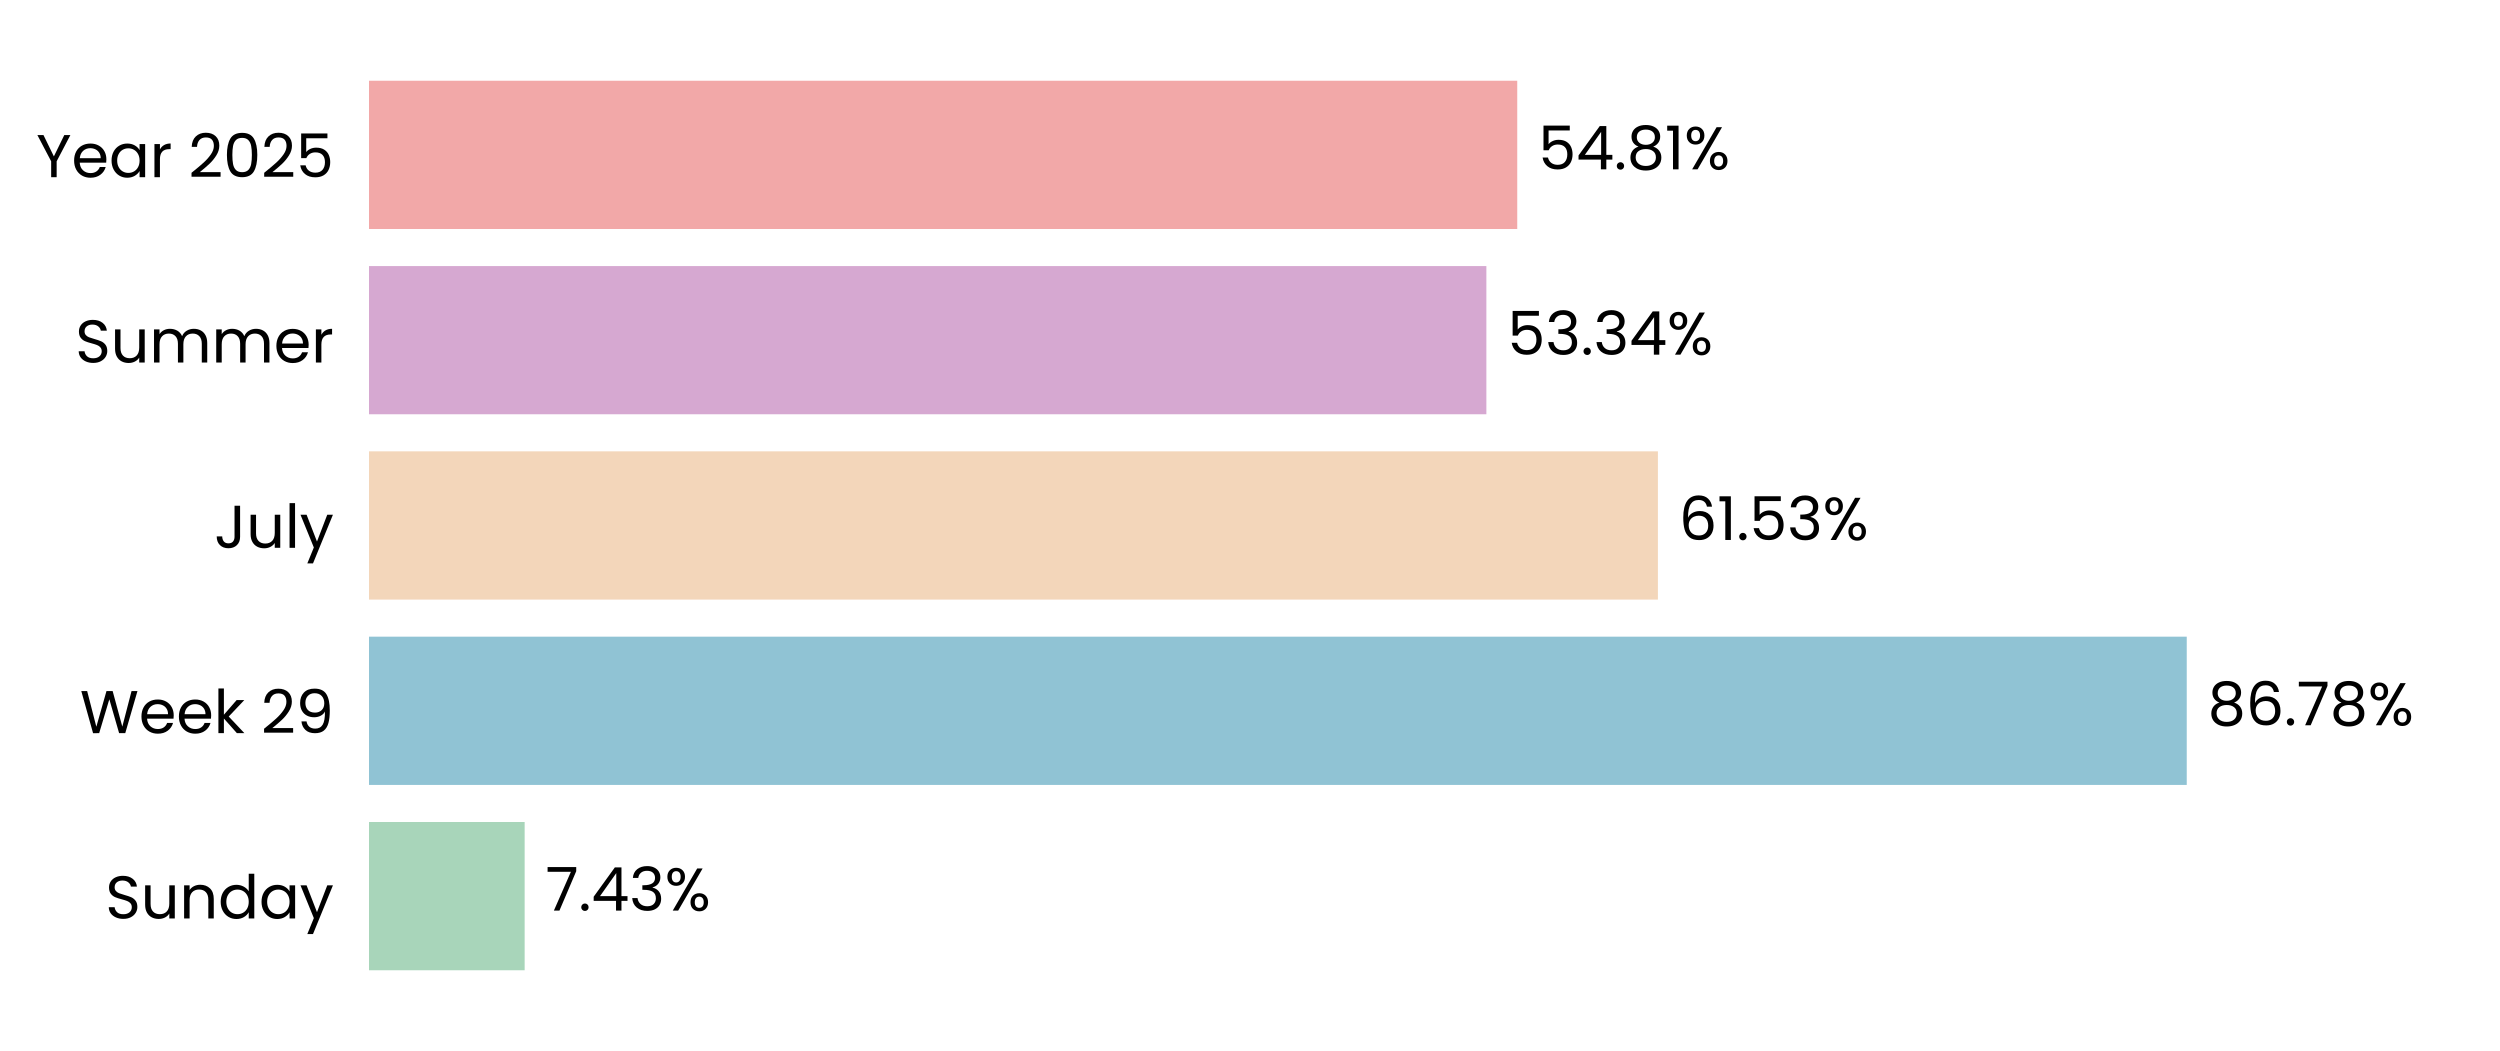
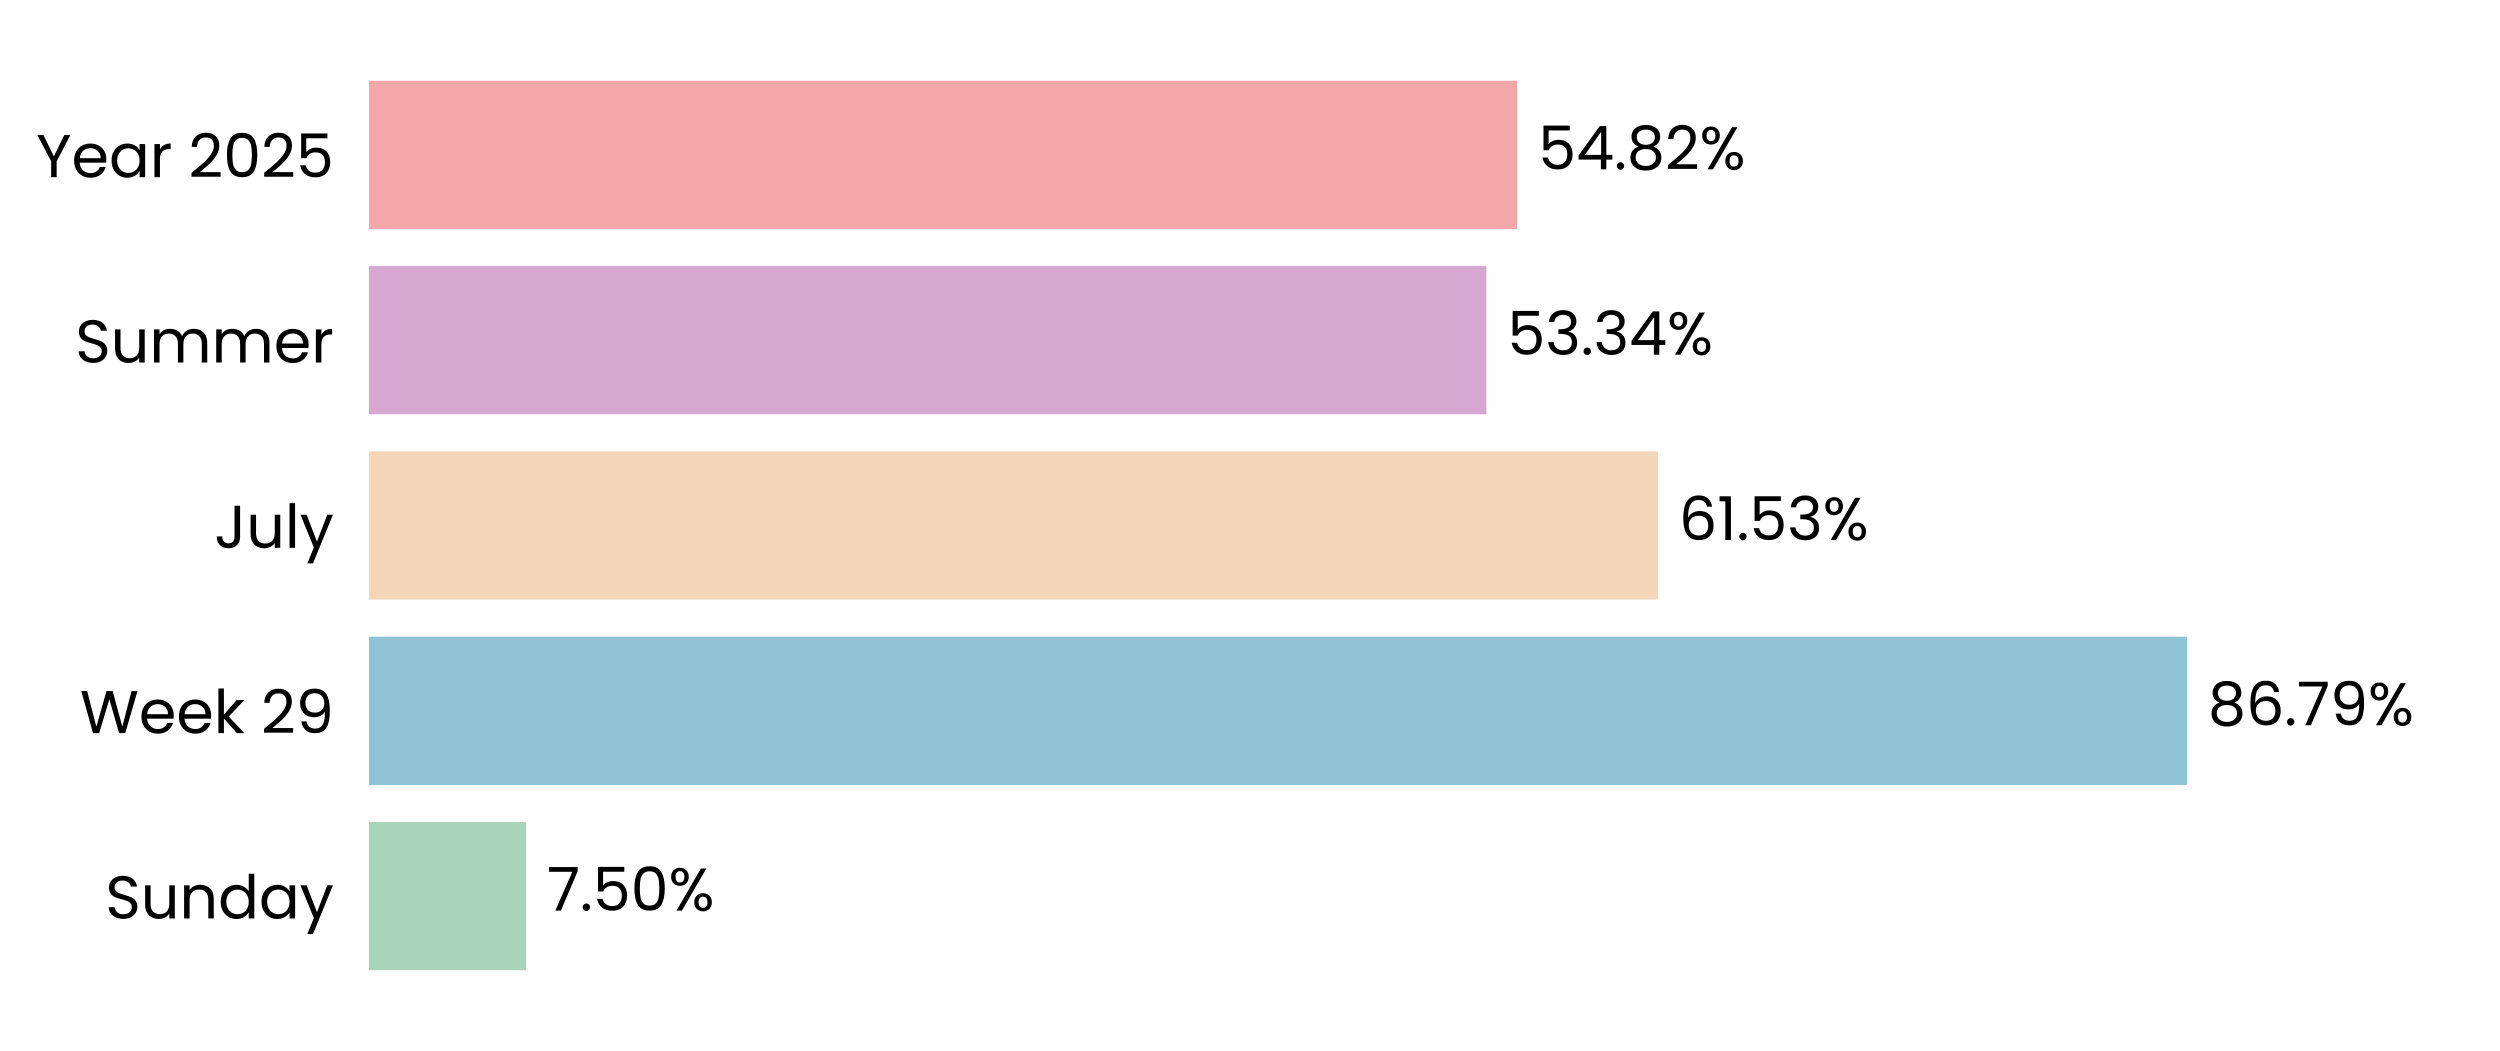
<svg xmlns="http://www.w3.org/2000/svg" xmlns:xlink="http://www.w3.org/1999/xlink" width="496.691pt" height="208.8pt" viewBox="0 0 496.691 208.8" version="1.1">
  <defs>
    <style type="text/css">*{stroke-linejoin: round; stroke-linecap: butt}</style>
  </defs>
  <g id="figure_1">
    <g id="patch_1">
      <path d="M 0 208.8  L 496.691 208.8  L 496.691 0  L 0 0  L 0 208.8  z " style="fill: none" />
    </g>
    <g id="axes_1">
      <g id="patch_2">
        <path d="M 73.311 201.6  L 489.491 201.6  L 489.491 7.2  L 73.311 7.2  L 73.311 201.6  z " style="fill: none" />
      </g>
      <g id="patch_3">
-         <path d="M 73.311 192.764  L 104.236 192.764  L 104.236 163.309  L 73.311 163.309  z " clip-path="url(#p3fa3b06970)" style="fill: #a8d5ba" />
+         <path d="M 73.311 192.764  L 104.525 192.764  L 104.525 163.309  L 73.311 163.309  z " clip-path="url(#p96604f4f8e)" style="fill: #a8d5ba" />
      </g>
      <g id="patch_4">
-         <path d="M 73.311 155.945  L 434.455 155.945  L 434.455 126.491  L 73.311 126.491  z " clip-path="url(#p3fa3b06970)" style="fill: #90c3d4" />
+         <path d="M 73.311 155.945  L 434.496 155.945  L 434.496 126.491  L 73.311 126.491  z " clip-path="url(#p96604f4f8e)" style="fill: #90c3d4" />
      </g>
      <g id="patch_5">
-         <path d="M 73.311 119.127  L 329.387 119.127  L 329.387 89.673  L 73.311 89.673  z " clip-path="url(#p3fa3b06970)" style="fill: #f3d6ba" />
+         <path d="M 73.311 119.127  L 329.396 119.127  L 329.396 89.673  L 73.311 89.673  z " clip-path="url(#p96604f4f8e)" style="fill: #f3d6ba" />
      </g>
      <g id="patch_6">
-         <path d="M 73.311 82.309  L 295.308 82.309  L 295.308 52.855  L 73.311 52.855  z " clip-path="url(#p3fa3b06970)" style="fill: #d6a8d1" />
+         <path d="M 73.311 82.309  L 295.312 82.309  L 295.312 52.855  L 73.311 52.855  z " clip-path="url(#p96604f4f8e)" style="fill: #d6a8d1" />
      </g>
      <g id="patch_7">
-         <path d="M 73.311 45.491  L 301.44 45.491  L 301.44 16.036  L 73.311 16.036  z " clip-path="url(#p3fa3b06970)" style="fill: #f2a8a8" />
+         <path d="M 73.311 45.491  L 301.441 45.491  L 301.441 16.036  L 73.311 16.036  z " clip-path="url(#p96604f4f8e)" style="fill: #f2a8a8" />
      </g>
      <g id="matplotlib.axis_1">
        <g id="ytick_1">
          <g id="text_1">
            <g transform="translate(20.92875 182.4764) scale(0.12 -0.12)">
              <defs>
                <path id="Poppins-Regular-53" d="M 1907 -45  Q 1466 -45 1117 112  Q 768 269 569 547  Q 371 826 365 1190  L 986 1190  Q 1018 877 1245 662  Q 1472 448 1907 448  Q 2323 448 2563 656  Q 2803 864 2803 1190  Q 2803 1446 2662 1606  Q 2522 1766 2310 1849  Q 2099 1933 1741 2029  Q 1299 2144 1033 2259  Q 768 2374 579 2620  Q 390 2867 390 3283  Q 390 3648 576 3929  Q 762 4211 1098 4364  Q 1434 4518 1869 4518  Q 2496 4518 2896 4204  Q 3296 3891 3347 3373  L 2707 3373  Q 2675 3629 2438 3824  Q 2202 4019 1811 4019  Q 1446 4019 1216 3830  Q 986 3642 986 3302  Q 986 3059 1123 2905  Q 1261 2752 1462 2672  Q 1664 2592 2029 2490  Q 2470 2368 2739 2249  Q 3008 2131 3200 1884  Q 3392 1638 3392 1216  Q 3392 890 3219 602  Q 3046 314 2707 134  Q 2368 -45 1907 -45  z " transform="scale(0.015625)" />
                <path id="Poppins-Regular-75" d="M 3603 3507  L 3603 0  L 3021 0  L 3021 518  Q 2854 250 2556 99  Q 2259 -51 1901 -51  Q 1491 -51 1164 118  Q 838 288 649 627  Q 461 966 461 1453  L 461 3507  L 1037 3507  L 1037 1530  Q 1037 1011 1299 732  Q 1562 454 2016 454  Q 2483 454 2752 742  Q 3021 1030 3021 1581  L 3021 3507  L 3603 3507  z " transform="scale(0.015625)" />
                <path id="Poppins-Regular-6e" d="M 2202 3571  Q 2842 3571 3238 3184  Q 3635 2797 3635 2067  L 3635 0  L 3059 0  L 3059 1984  Q 3059 2509 2796 2787  Q 2534 3066 2080 3066  Q 1619 3066 1347 2778  Q 1075 2490 1075 1939  L 1075 0  L 493 0  L 493 3507  L 1075 3507  L 1075 3008  Q 1248 3277 1545 3424  Q 1843 3571 2202 3571  z " transform="scale(0.015625)" />
                <path id="Poppins-Regular-64" d="M 275 1766  Q 275 2304 492 2710  Q 710 3117 1091 3341  Q 1472 3565 1946 3565  Q 2355 3565 2707 3376  Q 3059 3187 3245 2880  L 3245 4736  L 3834 4736  L 3834 0  L 3245 0  L 3245 659  Q 3072 346 2733 144  Q 2394 -58 1939 -58  Q 1472 -58 1091 172  Q 710 403 492 819  Q 275 1235 275 1766  z M 3245 1760  Q 3245 2157 3085 2451  Q 2925 2746 2653 2902  Q 2381 3059 2054 3059  Q 1728 3059 1459 2905  Q 1190 2752 1030 2457  Q 870 2163 870 1766  Q 870 1363 1030 1065  Q 1190 768 1459 611  Q 1728 454 2054 454  Q 2381 454 2653 611  Q 2925 768 3085 1065  Q 3245 1363 3245 1760  z " transform="scale(0.015625)" />
                <path id="Poppins-Regular-61" d="M 275 1766  Q 275 2304 492 2710  Q 710 3117 1091 3341  Q 1472 3565 1939 3565  Q 2400 3565 2739 3366  Q 3078 3168 3245 2867  L 3245 3507  L 3834 3507  L 3834 0  L 3245 0  L 3245 653  Q 3072 346 2729 144  Q 2387 -58 1933 -58  Q 1466 -58 1088 172  Q 710 403 492 819  Q 275 1235 275 1766  z M 3245 1760  Q 3245 2157 3085 2451  Q 2925 2746 2653 2902  Q 2381 3059 2054 3059  Q 1728 3059 1459 2905  Q 1190 2752 1030 2457  Q 870 2163 870 1766  Q 870 1363 1030 1065  Q 1190 768 1459 611  Q 1728 454 2054 454  Q 2381 454 2653 611  Q 2925 768 3085 1065  Q 3245 1363 3245 1760  z " transform="scale(0.015625)" />
                <path id="Poppins-Regular-79" d="M 3514 3507  L 1402 -1651  L 800 -1651  L 1491 38  L 77 3507  L 723 3507  L 1824 666  L 2912 3507  L 3514 3507  z " transform="scale(0.015625)" />
              </defs>
              <use xlink:href="#Poppins-Regular-53" />
              <use xlink:href="#Poppins-Regular-75" transform="translate(58.7 0)" />
              <use xlink:href="#Poppins-Regular-6e" transform="translate(122.7 0)" />
              <use xlink:href="#Poppins-Regular-64" transform="translate(186.7 0)" />
              <use xlink:href="#Poppins-Regular-61" transform="translate(254.3 0)" />
              <use xlink:href="#Poppins-Regular-79" transform="translate(321.8999 0)" />
            </g>
          </g>
        </g>
        <g id="ytick_2">
          <g id="text_2">
            <g transform="translate(15.87562 145.6582) scale(0.12 -0.12)">
              <defs>
                <path id="Poppins-Regular-57" d="M 6099 4461  L 4806 0  L 4154 0  L 3117 3590  L 2042 0  L 1395 -6  L 147 4461  L 768 4461  L 1741 678  L 2816 4461  L 3469 4461  L 4493 691  L 5472 4461  L 6099 4461  z " transform="scale(0.015625)" />
                <path id="Poppins-Regular-65" d="M 3693 1888  Q 3693 1722 3674 1536  L 870 1536  Q 902 1018 1225 726  Q 1549 435 2010 435  Q 2387 435 2640 611  Q 2893 787 2995 1082  L 3622 1082  Q 3482 576 3059 259  Q 2637 -58 2010 -58  Q 1510 -58 1116 166  Q 723 390 499 803  Q 275 1216 275 1760  Q 275 2304 492 2713  Q 710 3123 1104 3344  Q 1498 3565 2010 3565  Q 2509 3565 2893 3347  Q 3277 3130 3485 2749  Q 3693 2368 3693 1888  z M 3091 2010  Q 3091 2342 2944 2582  Q 2797 2822 2544 2947  Q 2291 3072 1984 3072  Q 1542 3072 1232 2790  Q 922 2509 877 2010  L 3091 2010  z " transform="scale(0.015625)" />
                <path id="Poppins-Regular-6b" d="M 2451 0  L 1075 1549  L 1075 0  L 493 0  L 493 4736  L 1075 4736  L 1075 1952  L 2426 3507  L 3238 3507  L 1587 1760  L 3245 0  L 2451 0  z " transform="scale(0.015625)" />
                <path id="Poppins-Regular-20" transform="scale(0.015625)" />
                <path id="Poppins-Regular-32" d="M 326 467  Q 1139 1120 1600 1539  Q 2061 1958 2377 2416  Q 2694 2874 2694 3315  Q 2694 3731 2492 3971  Q 2291 4211 1843 4211  Q 1408 4211 1168 3939  Q 928 3667 909 3213  L 346 3213  Q 371 3930 780 4320  Q 1190 4710 1837 4710  Q 2496 4710 2883 4345  Q 3270 3981 3270 3341  Q 3270 2810 2953 2307  Q 2637 1805 2233 1424  Q 1830 1043 1203 538  L 3405 538  L 3405 51  L 326 51  L 326 467  z " transform="scale(0.015625)" />
                <path id="Poppins-Regular-39" d="M 1146 1242  Q 1210 877 1443 678  Q 1677 480 2074 480  Q 2605 480 2857 896  Q 3110 1312 3098 2298  Q 2963 2010 2649 1846  Q 2336 1683 1952 1683  Q 1523 1683 1187 1859  Q 851 2035 659 2374  Q 467 2714 467 3194  Q 467 3878 864 4297  Q 1261 4717 1990 4717  Q 2886 4717 3248 4134  Q 3610 3552 3610 2400  Q 3610 1594 3466 1069  Q 3322 544 2979 269  Q 2637 -6 2042 -6  Q 1389 -6 1024 346  Q 659 698 608 1242  L 1146 1242  z M 2048 2176  Q 2477 2176 2752 2441  Q 3027 2707 3027 3162  Q 3027 3642 2758 3936  Q 2490 4230 2003 4230  Q 1555 4230 1289 3948  Q 1024 3667 1024 3206  Q 1024 2739 1286 2457  Q 1549 2176 2048 2176  z " transform="scale(0.015625)" />
              </defs>
              <use xlink:href="#Poppins-Regular-57" />
              <use xlink:href="#Poppins-Regular-65" transform="translate(97.59999 0)" />
              <use xlink:href="#Poppins-Regular-65" transform="translate(159.6 0)" />
              <use xlink:href="#Poppins-Regular-6b" transform="translate(221.6 0)" />
              <use xlink:href="#Poppins-Regular-20" transform="translate(273.0999 0)" />
              <use xlink:href="#Poppins-Regular-32" transform="translate(299.7999 0)" />
              <use xlink:href="#Poppins-Regular-39" transform="translate(357.2999 0)" />
            </g>
          </g>
        </g>
        <g id="ytick_3">
          <g id="text_3">
            <g transform="translate(42.56437 108.84) scale(0.12 -0.12)">
              <defs>
                <path id="Poppins-Regular-4a" d="M 2739 4461  L 2739 1165  Q 2739 614 2400 284  Q 2061 -45 1504 -45  Q 941 -45 601 291  Q 262 627 262 1210  L 845 1210  Q 851 883 1014 678  Q 1178 474 1504 474  Q 1830 474 1990 669  Q 2150 864 2150 1165  L 2150 4461  L 2739 4461  z " transform="scale(0.015625)" />
                <path id="Poppins-Regular-6c" d="M 1075 4736  L 1075 0  L 493 0  L 493 4736  L 1075 4736  z " transform="scale(0.015625)" />
              </defs>
              <use xlink:href="#Poppins-Regular-4a" />
              <use xlink:href="#Poppins-Regular-75" transform="translate(52.99999 0)" />
              <use xlink:href="#Poppins-Regular-6c" transform="translate(117 0)" />
              <use xlink:href="#Poppins-Regular-79" transform="translate(141.6 0)" />
            </g>
          </g>
        </g>
        <g id="ytick_4">
          <g id="text_4">
            <g transform="translate(14.95125 72.02182) scale(0.12 -0.12)">
              <defs>
                <path id="Poppins-Regular-6d" d="M 4710 3571  Q 5120 3571 5440 3401  Q 5760 3232 5945 2893  Q 6131 2554 6131 2067  L 6131 0  L 5555 0  L 5555 1984  Q 5555 2509 5296 2787  Q 5037 3066 4595 3066  Q 4141 3066 3872 2774  Q 3603 2483 3603 1933  L 3603 0  L 3027 0  L 3027 1984  Q 3027 2509 2768 2787  Q 2509 3066 2067 3066  Q 1613 3066 1344 2774  Q 1075 2483 1075 1933  L 1075 0  L 493 0  L 493 3507  L 1075 3507  L 1075 3002  Q 1248 3277 1539 3424  Q 1830 3571 2182 3571  Q 2624 3571 2963 3372  Q 3302 3174 3469 2790  Q 3616 3162 3955 3366  Q 4294 3571 4710 3571  z " transform="scale(0.015625)" />
                <path id="Poppins-Regular-72" d="M 1075 2938  Q 1229 3238 1513 3404  Q 1798 3571 2208 3571  L 2208 2970  L 2054 2970  Q 1075 2970 1075 1907  L 1075 0  L 493 0  L 493 3507  L 1075 3507  L 1075 2938  z " transform="scale(0.015625)" />
              </defs>
              <use xlink:href="#Poppins-Regular-53" />
              <use xlink:href="#Poppins-Regular-75" transform="translate(58.7 0)" />
              <use xlink:href="#Poppins-Regular-6d" transform="translate(122.7 0)" />
              <use xlink:href="#Poppins-Regular-6d" transform="translate(225.7 0)" />
              <use xlink:href="#Poppins-Regular-65" transform="translate(328.7 0)" />
              <use xlink:href="#Poppins-Regular-72" transform="translate(390.6999 0)" />
            </g>
          </g>
        </g>
        <g id="ytick_5">
          <g id="text_5">
            <g transform="translate(7.2 35.20364) scale(0.12 -0.12)">
              <defs>
                <path id="Poppins-Regular-59" d="M 3616 4461  L 2163 1683  L 2163 0  L 1581 0  L 1581 1683  L 122 4461  L 768 4461  L 1869 2202  L 2970 4461  L 3616 4461  z " transform="scale(0.015625)" />
                <path id="Poppins-Regular-30" d="M 397 2362  Q 397 3462 755 4080  Q 1114 4698 2010 4698  Q 2899 4698 3257 4080  Q 3616 3462 3616 2362  Q 3616 1242 3257 621  Q 2899 0 2010 0  Q 1114 0 755 621  Q 397 1242 397 2362  z M 3040 2362  Q 3040 2918 2966 3305  Q 2893 3693 2665 3929  Q 2438 4166 2010 4166  Q 1574 4166 1347 3929  Q 1120 3693 1046 3305  Q 973 2918 973 2362  Q 973 1786 1046 1395  Q 1120 1005 1347 768  Q 1574 531 2010 531  Q 2438 531 2665 768  Q 2893 1005 2966 1395  Q 3040 1786 3040 2362  z " transform="scale(0.015625)" />
                <path id="Poppins-Regular-35" d="M 3347 4122  L 1101 4122  L 1101 2662  Q 1248 2867 1536 2998  Q 1824 3130 2157 3130  Q 2688 3130 3021 2909  Q 3354 2688 3498 2339  Q 3642 1990 3642 1600  Q 3642 1139 3469 774  Q 3296 410 2941 198  Q 2586 -13 2061 -13  Q 1389 -13 973 332  Q 557 678 467 1254  L 1037 1254  Q 1120 890 1389 685  Q 1658 480 2067 480  Q 2573 480 2829 784  Q 3085 1088 3085 1587  Q 3085 2086 2829 2358  Q 2573 2630 2074 2630  Q 1734 2630 1481 2467  Q 1229 2304 1114 2022  L 563 2022  L 563 4634  L 3347 4634  L 3347 4122  z " transform="scale(0.015625)" />
              </defs>
              <use xlink:href="#Poppins-Regular-59" />
              <use xlink:href="#Poppins-Regular-65" transform="translate(58.39999 0)" />
              <use xlink:href="#Poppins-Regular-61" transform="translate(120.4 0)" />
              <use xlink:href="#Poppins-Regular-72" transform="translate(188 0)" />
              <use xlink:href="#Poppins-Regular-20" transform="translate(225.3 0)" />
              <use xlink:href="#Poppins-Regular-32" transform="translate(252 0)" />
              <use xlink:href="#Poppins-Regular-30" transform="translate(309.4999 0)" />
              <use xlink:href="#Poppins-Regular-32" transform="translate(372.2999 0)" />
              <use xlink:href="#Poppins-Regular-35" transform="translate(429.7999 0)" />
            </g>
          </g>
        </g>
      </g>
      <g id="text_6">
-         <g transform="translate(108.3975 180.9164) scale(0.12 -0.12)">
+         <g transform="translate(108.6865 180.9164) scale(0.12 -0.12)">
          <defs>
            <path id="Poppins-Regular-37" d="M 3245 4173  L 1466 0  L 877 0  L 2682 4115  L 211 4115  L 211 4614  L 3245 4614  L 3245 4173  z " transform="scale(0.015625)" />
            <path id="Poppins-Regular-2e" d="M 678 -38  Q 512 -38 397 77  Q 282 192 282 358  Q 282 525 397 640  Q 512 755 678 755  Q 838 755 950 640  Q 1062 525 1062 358  Q 1062 192 950 77  Q 838 -38 678 -38  z " transform="scale(0.015625)" />
-             <path id="Poppins-Regular-34" d="M 256 1030  L 256 1472  L 2502 4582  L 3200 4582  L 3200 1536  L 3840 1536  L 3840 1030  L 3200 1030  L 3200 0  L 2624 0  L 2624 1030  L 256 1030  z M 2650 3974  L 928 1536  L 2650 1536  L 2650 3974  z " transform="scale(0.015625)" />
-             <path id="Poppins-Regular-33" d="M 384 3462  Q 429 4051 838 4384  Q 1248 4717 1901 4717  Q 2336 4717 2653 4560  Q 2970 4403 3133 4134  Q 3296 3866 3296 3526  Q 3296 3130 3069 2842  Q 2842 2554 2477 2470  L 2477 2438  Q 2893 2336 3136 2035  Q 3379 1734 3379 1248  Q 3379 883 3212 592  Q 3046 301 2713 134  Q 2381 -32 1914 -32  Q 1235 -32 800 323  Q 365 678 314 1331  L 877 1331  Q 922 947 1190 704  Q 1459 461 1907 461  Q 2355 461 2588 694  Q 2822 928 2822 1299  Q 2822 1779 2502 1990  Q 2182 2202 1536 2202  L 1389 2202  L 1389 2688  L 1542 2688  Q 2131 2694 2432 2883  Q 2733 3072 2733 3469  Q 2733 3808 2512 4013  Q 2291 4218 1882 4218  Q 1485 4218 1241 4013  Q 998 3808 954 3462  L 384 3462  z " transform="scale(0.015625)" />
            <path id="Poppins-Regular-25" d="M 269 3584  Q 269 4019 531 4278  Q 794 4538 1203 4538  Q 1613 4538 1875 4278  Q 2138 4019 2138 3584  Q 2138 3142 1875 2883  Q 1613 2624 1203 2624  Q 794 2624 531 2883  Q 269 3142 269 3584  z M 4006 4467  L 1414 0  L 838 0  L 3430 4467  L 4006 4467  z M 1203 4179  Q 986 4179 861 4028  Q 736 3878 736 3584  Q 736 3290 861 3136  Q 986 2982 1203 2982  Q 1421 2982 1549 3139  Q 1677 3296 1677 3584  Q 1677 3878 1549 4028  Q 1421 4179 1203 4179  z M 2720 883  Q 2720 1325 2982 1584  Q 3245 1843 3654 1843  Q 4064 1843 4323 1584  Q 4582 1325 4582 883  Q 4582 448 4323 185  Q 4064 -77 3654 -77  Q 3245 -77 2982 182  Q 2720 442 2720 883  z M 3648 1478  Q 3430 1478 3302 1328  Q 3174 1178 3174 883  Q 3174 595 3302 444  Q 3430 294 3648 294  Q 3866 294 3994 444  Q 4122 595 4122 883  Q 4122 1178 3994 1328  Q 3866 1478 3648 1478  z " transform="scale(0.015625)" />
          </defs>
          <use xlink:href="#Poppins-Regular-37" />
          <use xlink:href="#Poppins-Regular-2e" transform="translate(54.59999 0)" />
-           <use xlink:href="#Poppins-Regular-34" transform="translate(75.59998 0)" />
-           <use xlink:href="#Poppins-Regular-33" transform="translate(138.5 0)" />
-           <use xlink:href="#Poppins-Regular-25" transform="translate(197.4 0)" />
+           <use xlink:href="#Poppins-Regular-35" transform="translate(75.59998 0)" />
+           <use xlink:href="#Poppins-Regular-30" transform="translate(138.4 0)" />
+           <use xlink:href="#Poppins-Regular-25" transform="translate(201.2 0)" />
        </g>
      </g>
      <g id="text_7">
-         <g transform="translate(438.6165 144.0982) scale(0.12 -0.12)">
+         <g transform="translate(438.6578 144.0982) scale(0.12 -0.12)">
          <defs>
            <path id="Poppins-Regular-38" d="M 1242 2406  Q 883 2547 691 2816  Q 499 3085 499 3469  Q 499 3814 672 4092  Q 845 4371 1187 4534  Q 1530 4698 2016 4698  Q 2502 4698 2844 4534  Q 3187 4371 3363 4092  Q 3539 3814 3539 3469  Q 3539 3098 3340 2819  Q 3142 2541 2797 2406  Q 3194 2285 3427 1981  Q 3661 1677 3661 1248  Q 3661 832 3456 521  Q 3251 211 2876 41  Q 2502 -128 2016 -128  Q 1530 -128 1162 41  Q 794 211 589 521  Q 384 832 384 1248  Q 384 1677 614 1984  Q 845 2291 1242 2406  z M 2976 3398  Q 2976 3789 2720 4000  Q 2464 4211 2016 4211  Q 1574 4211 1318 4000  Q 1062 3789 1062 3392  Q 1062 3034 1328 2816  Q 1594 2598 2016 2598  Q 2445 2598 2710 2819  Q 2976 3040 2976 3398  z M 2016 2150  Q 1542 2150 1241 1929  Q 941 1709 941 1267  Q 941 858 1232 608  Q 1523 358 2016 358  Q 2509 358 2797 608  Q 3085 858 3085 1267  Q 3085 1696 2790 1923  Q 2496 2150 2016 2150  z " transform="scale(0.015625)" />
            <path id="Poppins-Regular-36" d="M 2976 3526  Q 2835 4237 2099 4237  Q 1530 4237 1248 3798  Q 966 3360 973 2355  Q 1120 2688 1462 2877  Q 1805 3066 2227 3066  Q 2886 3066 3280 2656  Q 3674 2246 3674 1523  Q 3674 1088 3504 742  Q 3334 397 2992 192  Q 2650 -13 2163 -13  Q 1504 -13 1133 281  Q 762 576 614 1094  Q 467 1613 467 2374  Q 467 4723 2106 4723  Q 2733 4723 3091 4384  Q 3450 4045 3514 3526  L 2976 3526  z M 2106 2573  Q 1830 2573 1587 2461  Q 1344 2349 1193 2121  Q 1043 1894 1043 1568  Q 1043 1082 1324 778  Q 1606 474 2131 474  Q 2579 474 2844 752  Q 3110 1030 3110 1504  Q 3110 2003 2854 2288  Q 2598 2573 2106 2573  z " transform="scale(0.015625)" />
          </defs>
          <use xlink:href="#Poppins-Regular-38" />
          <use xlink:href="#Poppins-Regular-36" transform="translate(63.09999 0)" />
          <use xlink:href="#Poppins-Regular-2e" transform="translate(126.6 0)" />
          <use xlink:href="#Poppins-Regular-37" transform="translate(147.6 0)" />
-           <use xlink:href="#Poppins-Regular-38" transform="translate(202.2 0)" />
-           <use xlink:href="#Poppins-Regular-25" transform="translate(265.2999 0)" />
+           <use xlink:href="#Poppins-Regular-39" transform="translate(202.2 0)" />
+           <use xlink:href="#Poppins-Regular-25" transform="translate(265.1999 0)" />
        </g>
      </g>
      <g id="text_8">
-         <g transform="translate(333.5487 107.28) scale(0.12 -0.12)">
+         <g transform="translate(333.558 107.28) scale(0.12 -0.12)">
          <defs>
            <path id="Poppins-Regular-31" d="M 243 4096  L 243 4627  L 1446 4627  L 1446 0  L 858 0  L 858 4096  L 243 4096  z " transform="scale(0.015625)" />
+             <path id="Poppins-Regular-33" d="M 384 3462  Q 429 4051 838 4384  Q 1248 4717 1901 4717  Q 2336 4717 2653 4560  Q 2970 4403 3133 4134  Q 3296 3866 3296 3526  Q 3296 3130 3069 2842  Q 2842 2554 2477 2470  L 2477 2438  Q 2893 2336 3136 2035  Q 3379 1734 3379 1248  Q 3379 883 3212 592  Q 3046 301 2713 134  Q 2381 -32 1914 -32  Q 1235 -32 800 323  Q 365 678 314 1331  L 877 1331  Q 922 947 1190 704  Q 1459 461 1907 461  Q 2355 461 2588 694  Q 2822 928 2822 1299  Q 2822 1779 2502 1990  Q 2182 2202 1536 2202  L 1389 2202  L 1389 2688  L 1542 2688  Q 2131 2694 2432 2883  Q 2733 3072 2733 3469  Q 2733 3808 2512 4013  Q 2291 4218 1882 4218  Q 1485 4218 1241 4013  Q 998 3808 954 3462  L 384 3462  z " transform="scale(0.015625)" />
          </defs>
          <use xlink:href="#Poppins-Regular-36" />
          <use xlink:href="#Poppins-Regular-31" transform="translate(63.49999 0)" />
          <use xlink:href="#Poppins-Regular-2e" transform="translate(95.49997 0)" />
          <use xlink:href="#Poppins-Regular-35" transform="translate(116.5 0)" />
          <use xlink:href="#Poppins-Regular-33" transform="translate(179.2999 0)" />
          <use xlink:href="#Poppins-Regular-25" transform="translate(238.1999 0)" />
        </g>
      </g>
      <g id="text_9">
-         <g transform="translate(299.4703 70.46182) scale(0.12 -0.12)">
+         <g transform="translate(299.4734 70.46182) scale(0.12 -0.12)">
+           <defs>
+             <path id="Poppins-Regular-34" d="M 256 1030  L 256 1472  L 2502 4582  L 3200 4582  L 3200 1536  L 3840 1536  L 3840 1030  L 3200 1030  L 3200 0  L 2624 0  L 2624 1030  L 256 1030  z M 2650 3974  L 928 1536  L 2650 1536  L 2650 3974  z " transform="scale(0.015625)" />
+           </defs>
          <use xlink:href="#Poppins-Regular-35" />
          <use xlink:href="#Poppins-Regular-33" transform="translate(62.79999 0)" />
          <use xlink:href="#Poppins-Regular-2e" transform="translate(121.7 0)" />
          <use xlink:href="#Poppins-Regular-33" transform="translate(142.7 0)" />
          <use xlink:href="#Poppins-Regular-34" transform="translate(201.6 0)" />
          <use xlink:href="#Poppins-Regular-25" transform="translate(264.5 0)" />
        </g>
      </g>
      <g id="text_10">
-         <g transform="translate(305.6016 33.64364) scale(0.12 -0.12)">
+         <g transform="translate(305.6024 33.64364) scale(0.12 -0.12)">
          <use xlink:href="#Poppins-Regular-35" />
          <use xlink:href="#Poppins-Regular-34" transform="translate(62.79999 0)" />
          <use xlink:href="#Poppins-Regular-2e" transform="translate(125.7 0)" />
          <use xlink:href="#Poppins-Regular-38" transform="translate(146.7 0)" />
-           <use xlink:href="#Poppins-Regular-31" transform="translate(209.8 0)" />
-           <use xlink:href="#Poppins-Regular-25" transform="translate(241.7999 0)" />
+           <use xlink:href="#Poppins-Regular-32" transform="translate(209.8 0)" />
+           <use xlink:href="#Poppins-Regular-25" transform="translate(267.2999 0)" />
        </g>
      </g>
    </g>
  </g>
  <defs>
-     <clipPath id="p3fa3b06970">
+     <clipPath id="p96604f4f8e">
      <rect x="73.311" y="7.2" width="416.18" height="194.4" />
    </clipPath>
  </defs>
</svg>
